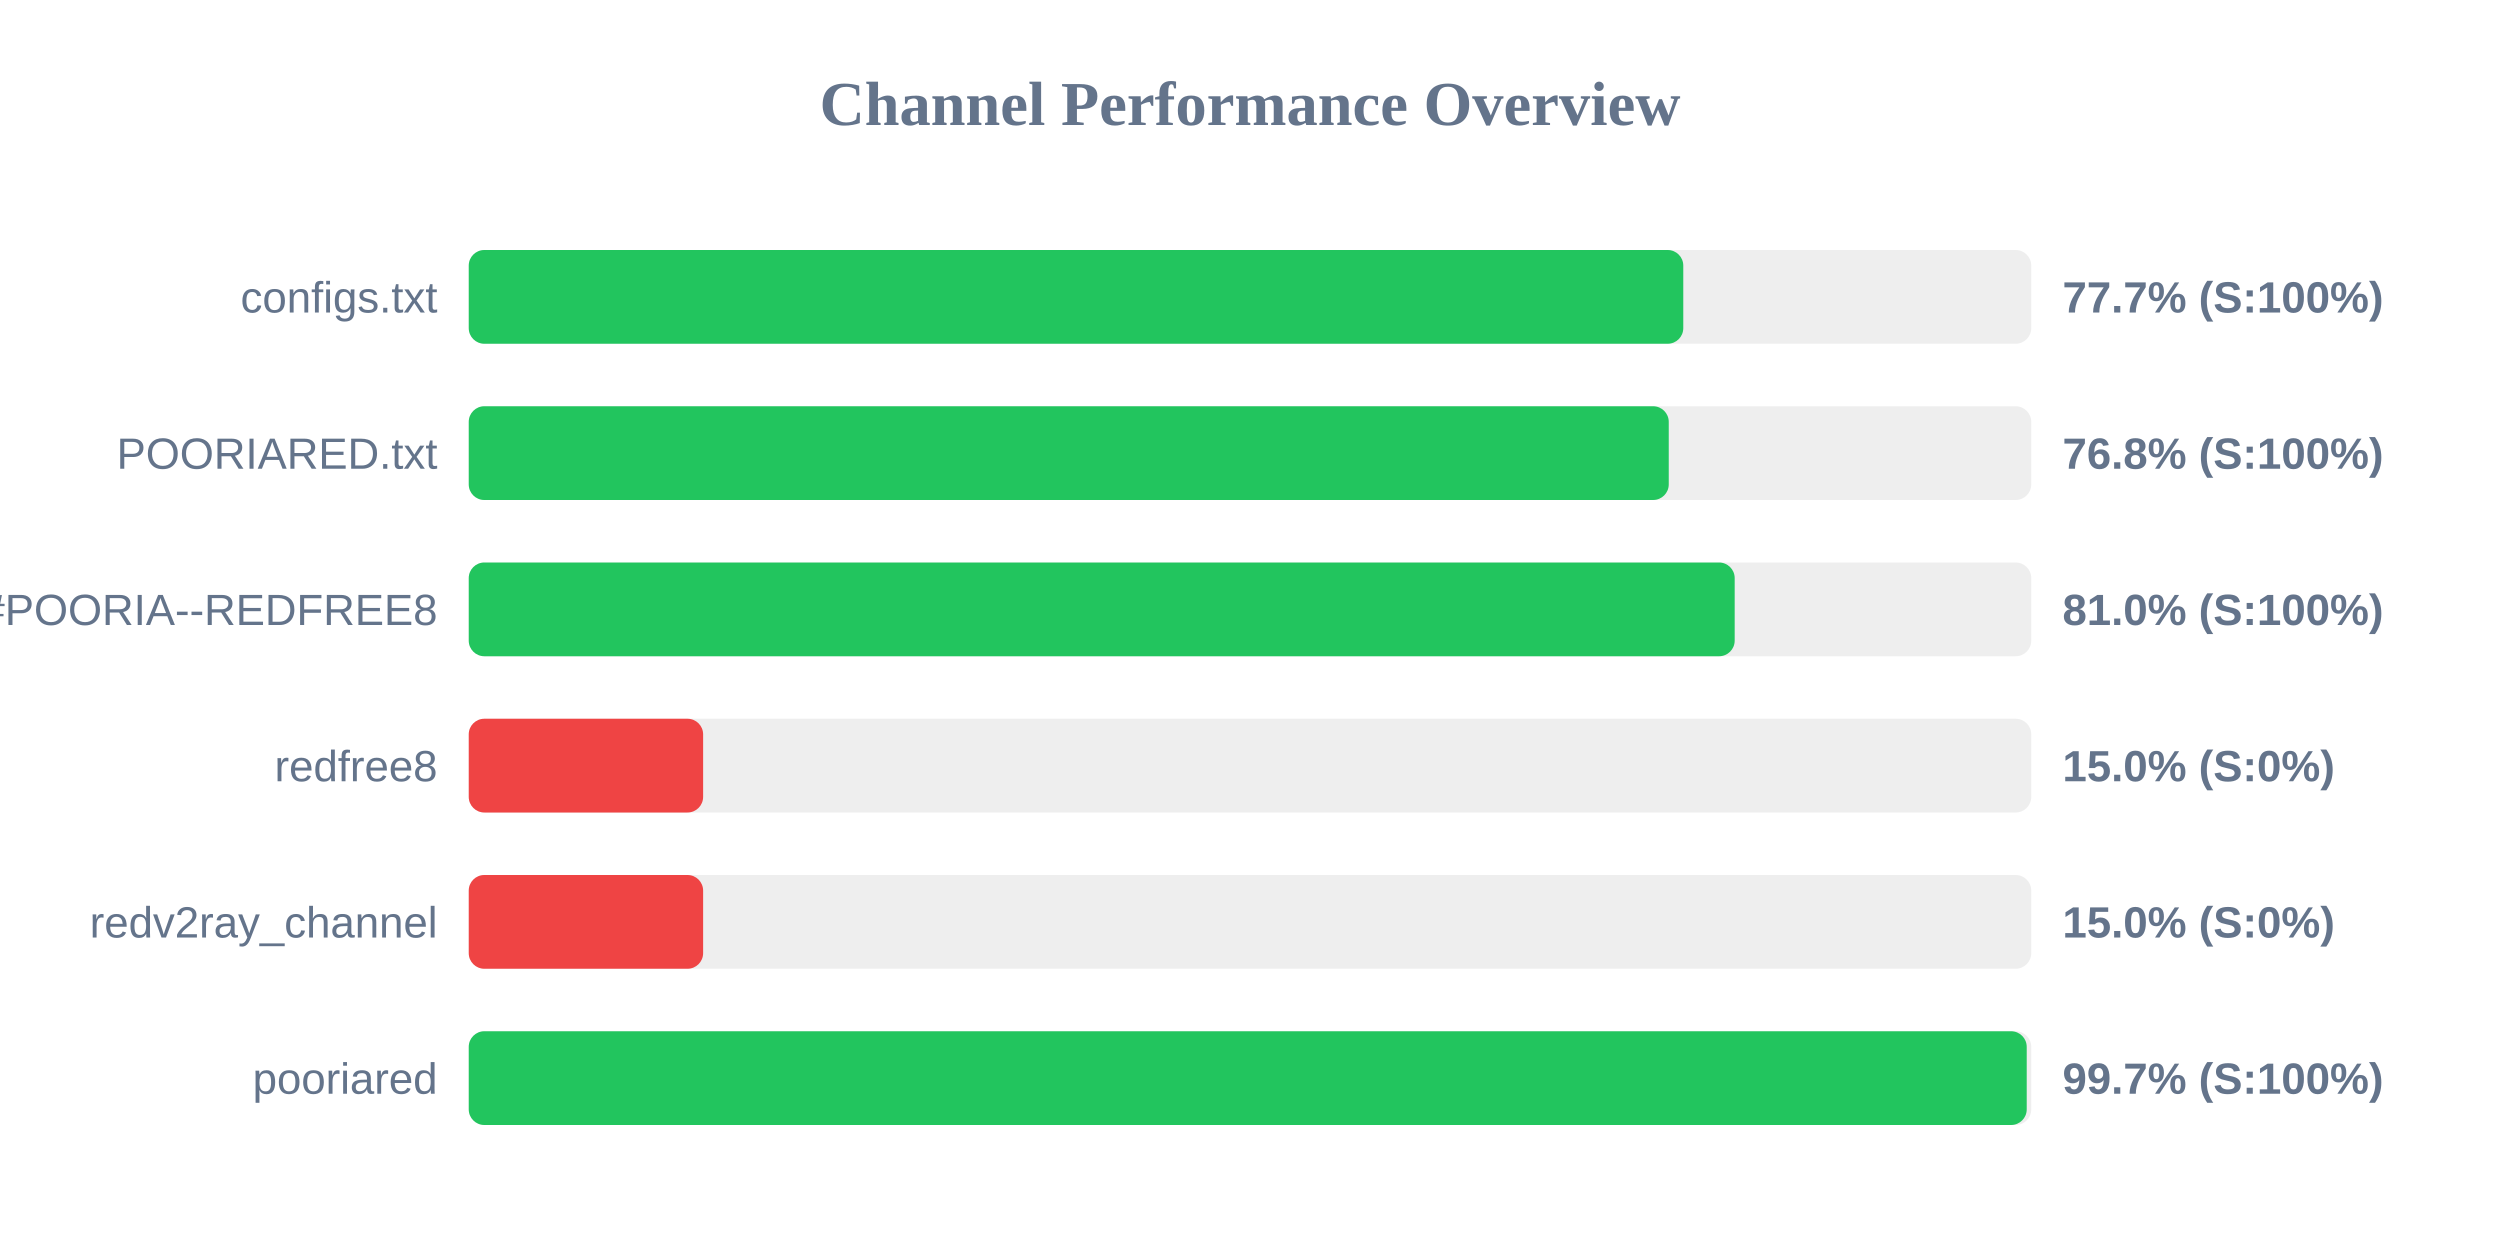
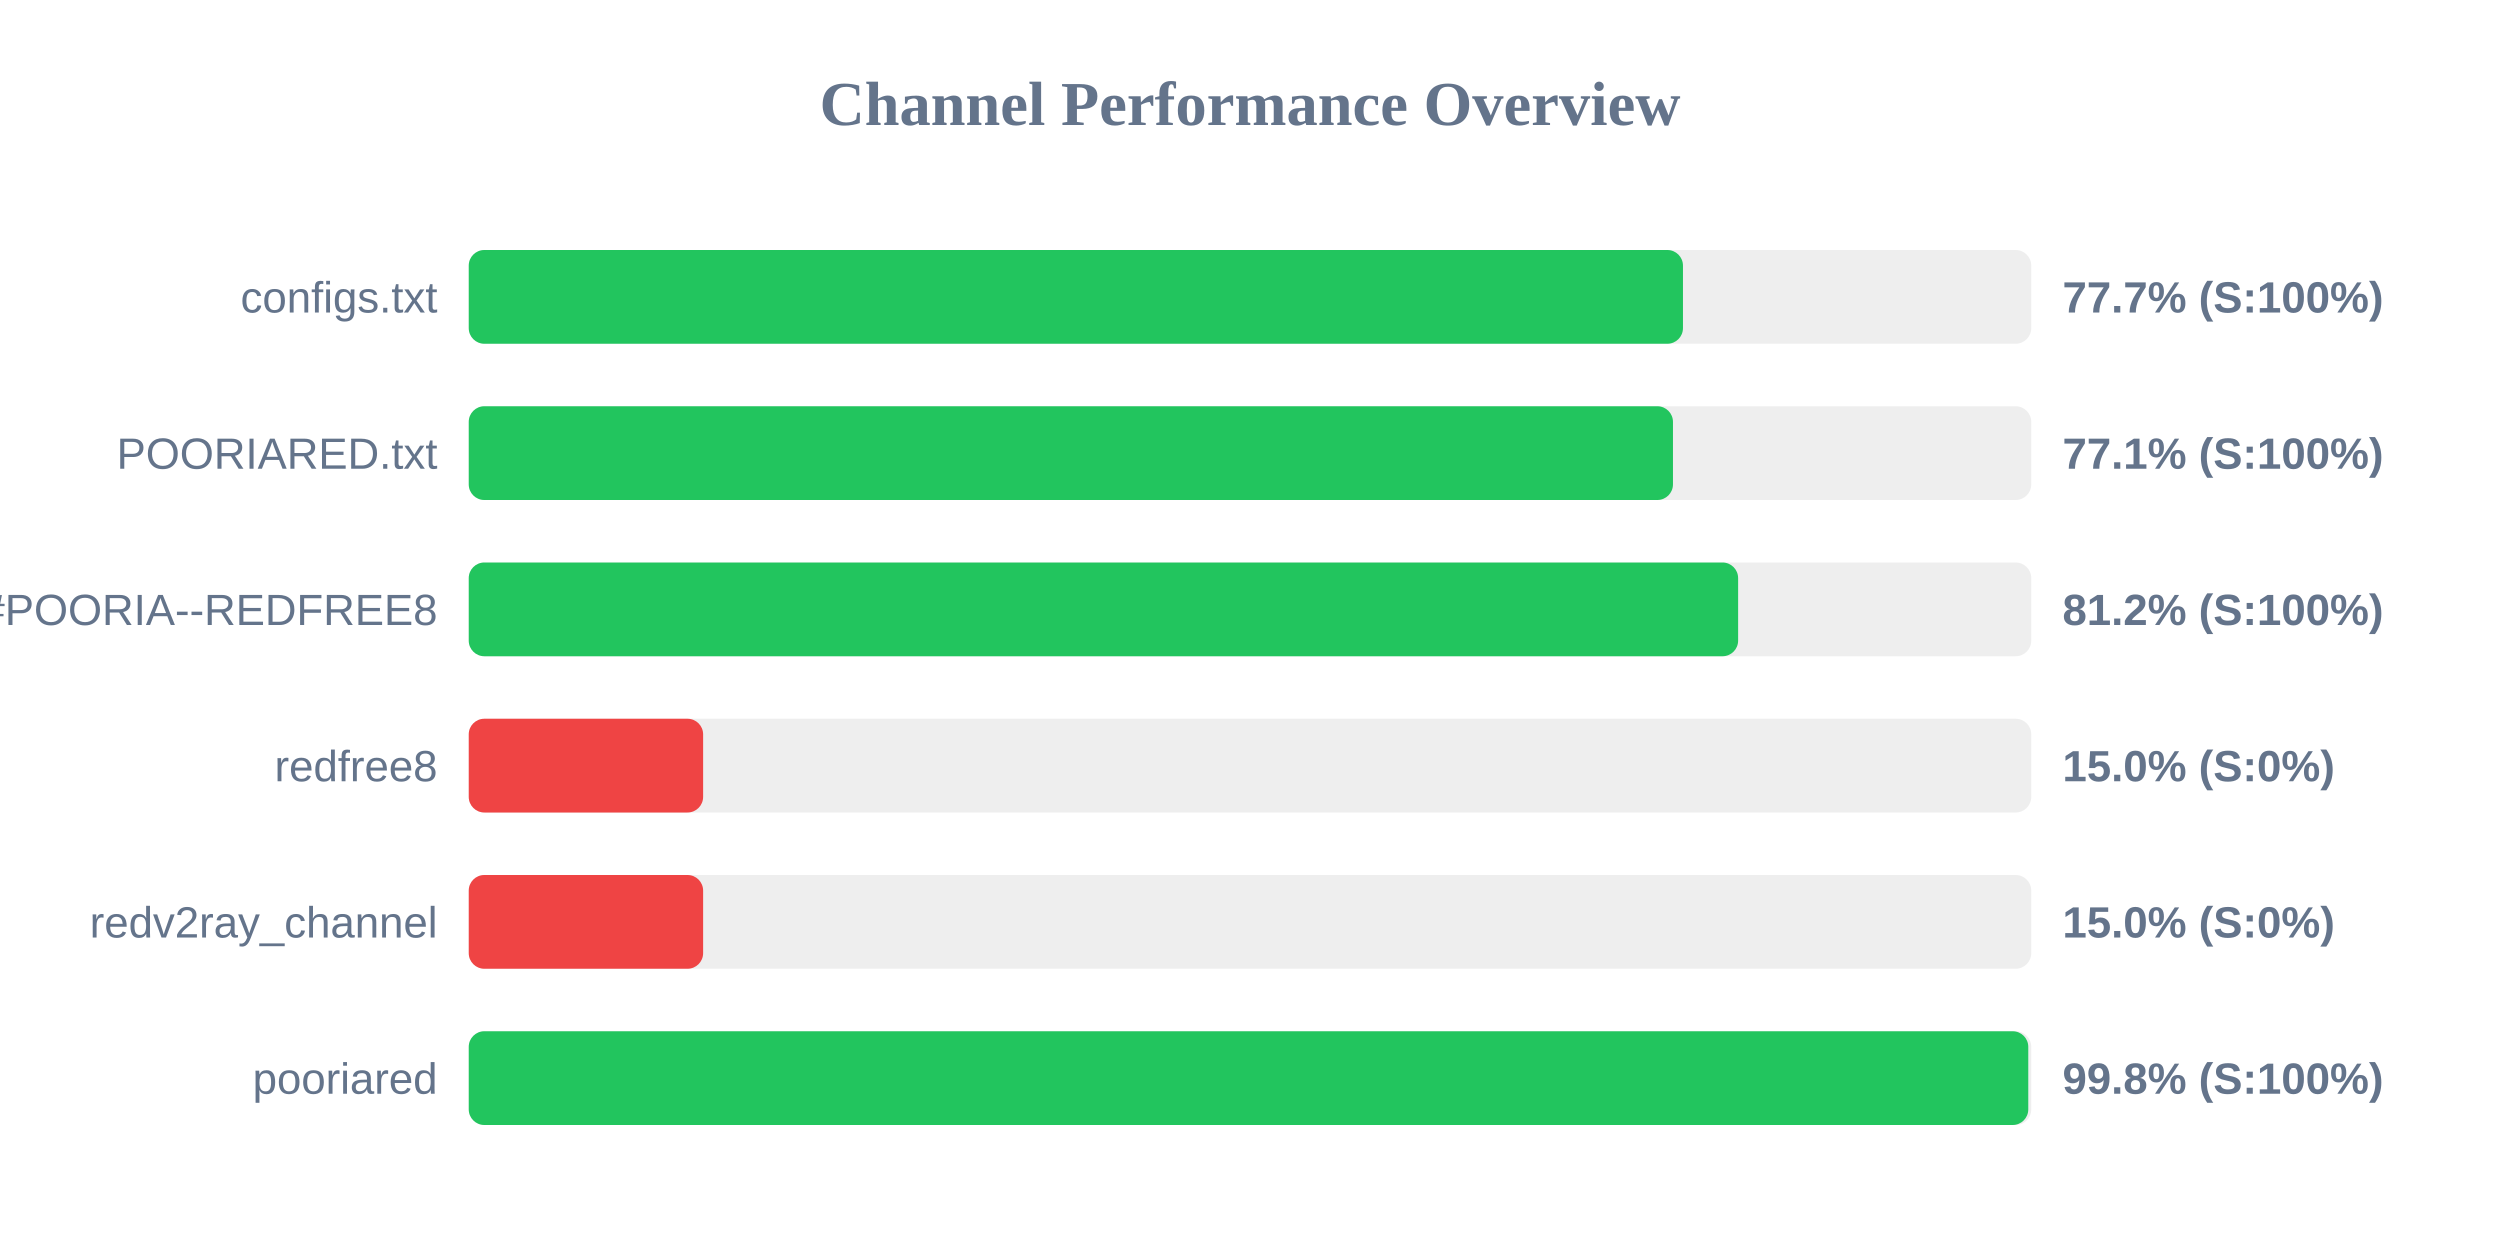
<svg xmlns="http://www.w3.org/2000/svg" width="800" height="400" version="1.1">
  <style>
        .row { font: 14px Arial; fill: #64748b; }
        .score { font: bold 14px Arial; fill: #64748b; }
    </style>
  <text x="400" y="40" text-anchor="middle" font-size="20px" font-weight="bold" fill="#64748b">Channel Performance Overview</text>
  <rect x="150" y="80" width="500" height="30" fill="#eee" rx="5" />
-   <rect x="150" y="80" width="388.65" height="30" fill="#22c55e" rx="5" />
+   <rect x="150" y="80" width="388.55" height="30" fill="#22c55e" rx="5" />
  <text x="140" y="100" text-anchor="end" class="row">configs.txt</text>
  <text x="660" y="100" text-anchor="start" class="score">77.7% (S:100%)</text>
  <rect x="150" y="130" width="500" height="30" fill="#eee" rx="5" />
-   <rect x="150" y="130" width="384.0" height="30" fill="#22c55e" rx="5" />
+   <rect x="150" y="130" width="385.35" height="30" fill="#22c55e" rx="5" />
  <text x="140" y="150" text-anchor="end" class="row">POORIARED.txt</text>
-   <text x="660" y="150" text-anchor="start" class="score">76.8% (S:100%)</text>
+   <text x="660" y="150" text-anchor="start" class="score">77.1% (S:100%)</text>
  <rect x="150" y="180" width="500" height="30" fill="#eee" rx="5" />
-   <rect x="150" y="180" width="405.1" height="30" fill="#22c55e" rx="5" />
+   <rect x="150" y="180" width="406.2" height="30" fill="#22c55e" rx="5" />
  <text x="140" y="200" text-anchor="end" class="row">POORIA--REDFREE8.txt#POORIA--REDFREE8</text>
-   <text x="660" y="200" text-anchor="start" class="score">81.0% (S:100%)</text>
+   <text x="660" y="200" text-anchor="start" class="score">81.2% (S:100%)</text>
  <rect x="150" y="230" width="500" height="30" fill="#eee" rx="5" />
  <rect x="150" y="230" width="75.0" height="30" fill="#ef4444" rx="5" />
  <text x="140" y="250" text-anchor="end" class="row">redfree8</text>
  <text x="660" y="250" text-anchor="start" class="score">15.0% (S:0%)</text>
  <rect x="150" y="280" width="500" height="30" fill="#eee" rx="5" />
  <rect x="150" y="280" width="75.0" height="30" fill="#ef4444" rx="5" />
  <text x="140" y="300" text-anchor="end" class="row">redv2ray_channel</text>
  <text x="660" y="300" text-anchor="start" class="score">15.0% (S:0%)</text>
  <rect x="150" y="330" width="500" height="30" fill="#eee" rx="5" />
-   <rect x="150" y="330" width="498.55" height="30" fill="#22c55e" rx="5" />
+   <rect x="150" y="330" width="499.05" height="30" fill="#22c55e" rx="5" />
  <text x="140" y="350" text-anchor="end" class="row">pooriared</text>
-   <text x="660" y="350" text-anchor="start" class="score">99.7% (S:100%)</text>
+   <text x="660" y="350" text-anchor="start" class="score">99.8% (S:100%)</text>
</svg>
